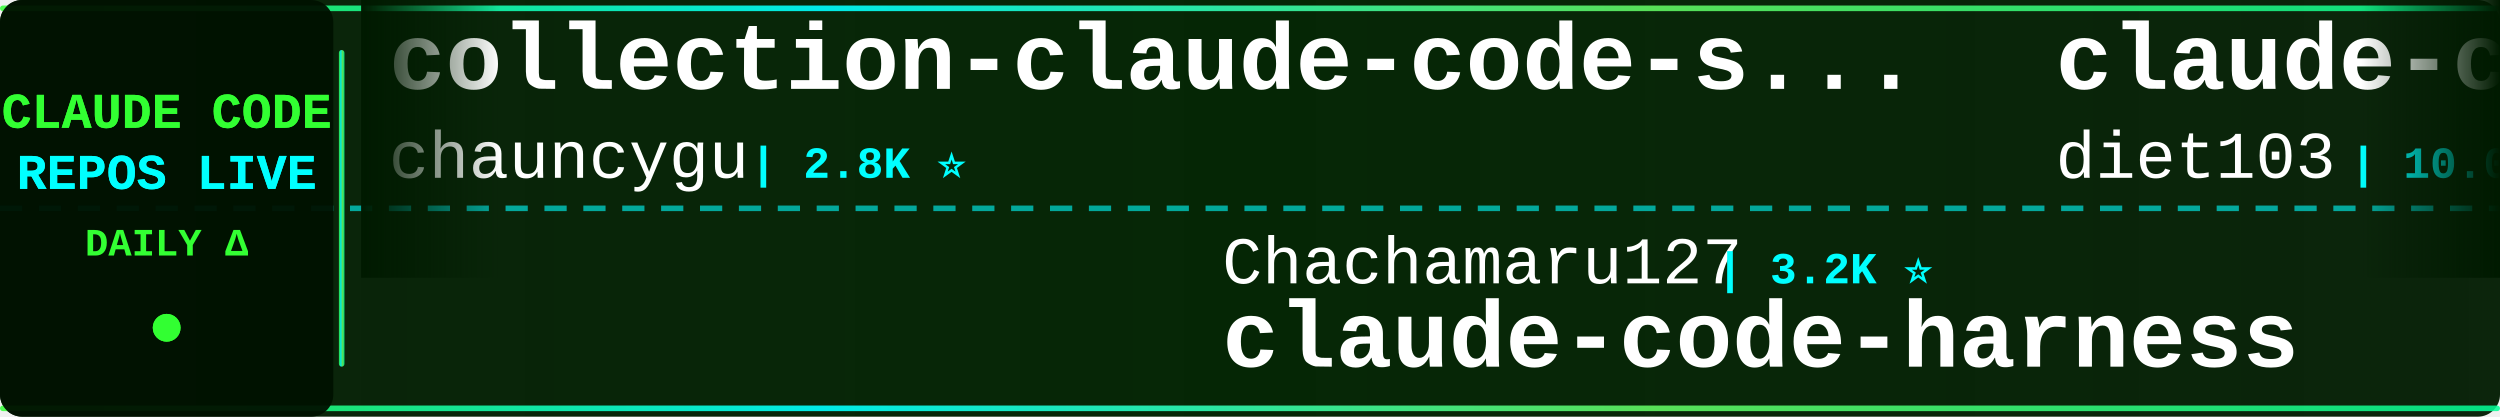
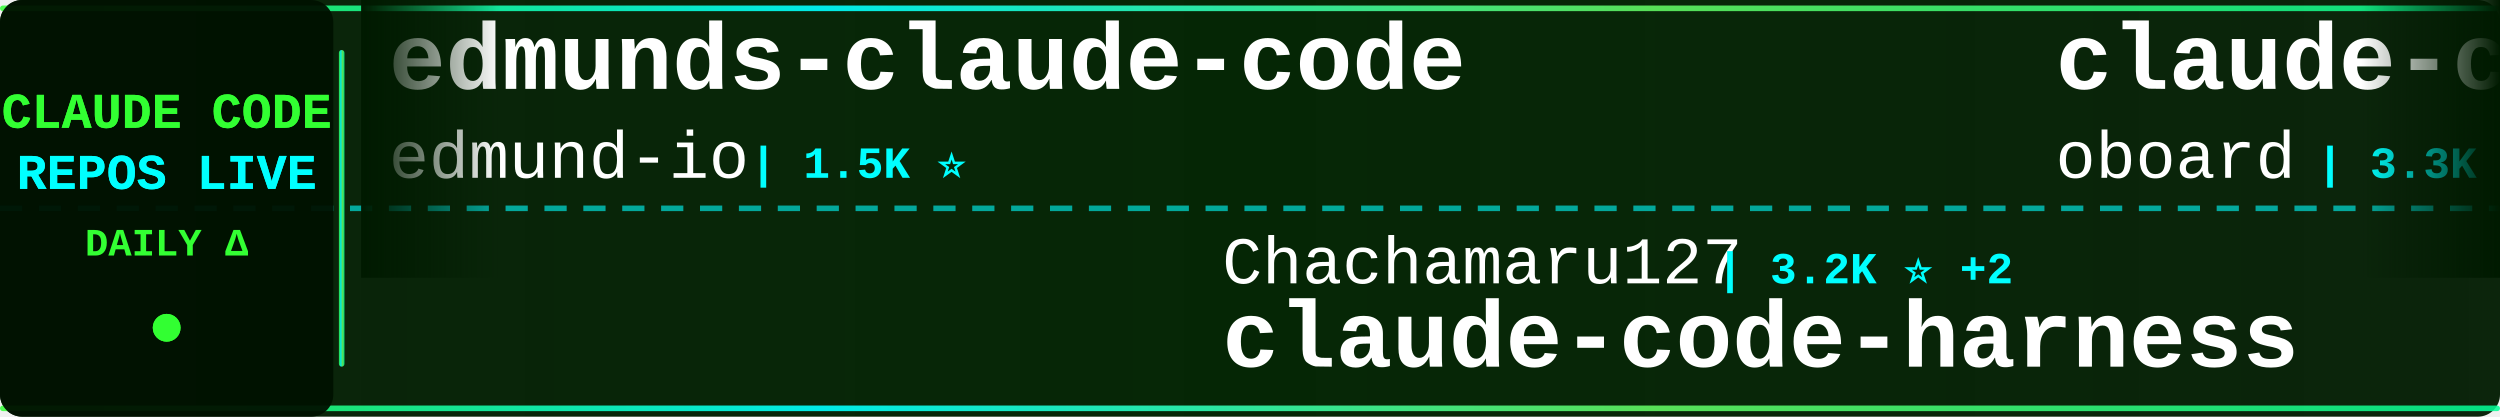
<svg xmlns="http://www.w3.org/2000/svg" width="900" height="150">
  <defs>
    <linearGradient id="tickerBg" x1="0%" y1="0%" x2="100%" y2="0%">
      <stop offset="0%" style="stop-color:#001a00;stop-opacity:0.95" />
      <stop offset="50%" style="stop-color:#002200;stop-opacity:0.98" />
      <stop offset="100%" style="stop-color:#001a00;stop-opacity:0.95" />
    </linearGradient>
    <linearGradient id="borderGrad" x1="0%" y1="0%" x2="100%" y2="0%">
      <stop offset="0%" style="stop-color:#33ff33;stop-opacity:0.85">
        <animate attributeName="stop-opacity" values="0.85;1;0.85" dur="2s" repeatCount="indefinite" />
      </stop>
      <stop offset="33%" style="stop-color:#00ffff;stop-opacity:0.9">
        <animate attributeName="stop-opacity" values="0.9;1;0.9" dur="2.2s" repeatCount="indefinite" />
      </stop>
      <stop offset="66%" style="stop-color:#66ff66;stop-opacity:0.85">
        <animate attributeName="stop-opacity" values="0.85;1;0.85" dur="1.8s" repeatCount="indefinite" />
      </stop>
      <stop offset="100%" style="stop-color:#00ff99;stop-opacity:0.85">
        <animate attributeName="stop-opacity" values="0.85;1;0.85" dur="2s" repeatCount="indefinite" />
      </stop>
    </linearGradient>
    <filter id="textGlow">
      <feGaussianBlur stdDeviation="0.1" result="coloredBlur" />
      <feMerge>
        <feMergeNode in="coloredBlur" />
        <feMergeNode in="SourceGraphic" />
      </feMerge>
    </filter>
    <filter id="metricGlow">
      <feGaussianBlur stdDeviation="0.2" result="coloredBlur" />
      <feMerge>
        <feMergeNode in="coloredBlur" />
        <feMergeNode in="SourceGraphic" />
      </feMerge>
    </filter>
    <linearGradient id="leftFade" x1="0%" y1="0%" x2="100%" y2="0%">
      <stop offset="0%" style="stop-color:#001a00;stop-opacity:1" />
      <stop offset="100%" style="stop-color:#001a00;stop-opacity:0" />
    </linearGradient>
    <linearGradient id="rightFade" x1="0%" y1="0%" x2="100%" y2="0%">
      <stop offset="0%" style="stop-color:#001a00;stop-opacity:0" />
      <stop offset="100%" style="stop-color:#001a00;stop-opacity:1" />
    </linearGradient>
  </defs>
  <rect width="900" height="150" fill="url(#tickerBg)" rx="8" />
  <rect x="0" y="2" width="900" height="2" fill="url(#borderGrad)" rx="1" />
  <rect x="0" y="146" width="900" height="2" fill="url(#borderGrad)" rx="1" />
  <line x1="0" y1="75" x2="900" y2="75" stroke="#00ffff" stroke-width="2" stroke-dasharray="8 6" opacity="0.6" />
  <rect x="0" y="0" width="120" height="150" fill="#001100" opacity="0.95" rx="8" />
  <text x="60" y="46" font-family="'Courier New', monospace" font-size="18" font-weight="bold" fill="#33ff33" text-anchor="middle" filter="url(#textGlow)">
    CLAUDE CODE
  </text>
  <text x="60" y="68" font-family="'Courier New', monospace" font-size="18" font-weight="bold" fill="#00ffff" text-anchor="middle" filter="url(#textGlow)">
    REPOS LIVE
  </text>
  <text x="60" y="92" font-family="'Courier New', monospace" font-size="14" font-weight="bold" fill="#33ff33" text-anchor="middle">
    DAILY Δ
  </text>
  <circle cx="60" cy="118" r="5" fill="#33ff33" filter="url(#metricGlow)">
    <animate attributeName="r" values="4;6;4" dur="1.5s" repeatCount="indefinite" />
    <animate attributeName="opacity" values="0.6;1;0.6" dur="1.5s" repeatCount="indefinite" />
  </circle>
  <rect x="122" y="18" width="2" height="114" fill="url(#borderGrad)" rx="1" />
  <clipPath id="tickerClip">
    <rect x="130" y="0" width="770" height="150" />
  </clipPath>
  <g clip-path="url(#tickerClip)">
    <g id="tickerItems">
      <animateTransform attributeName="transform" attributeType="XML" type="translate" from="0 0" to="-3000 0" dur="54s" repeatCount="indefinite" />
      <g transform="translate(0, 0)">
-         <text x="140" y="32" font-family="'Courier New', monospace" font-size="34" font-weight="bold" fill="#ffffff">collection-claude-code-s...</text>
-         <text x="140" y="64" font-family="'Courier New', monospace" font-size="24" font-weight="normal" fill="#ffffff" opacity="1.0">chauncygu</text>
-         <text x="270" y="64" font-family="'Courier New', monospace" font-size="16" font-weight="bold" fill="#00ffff"> | 2.8K ⭐</text>
+         <text x="140" y="32" font-family="'Courier New', monospace" font-size="34" font-weight="bold" fill="#ffffff">edmunds-claude-code</text>
+         <text x="140" y="64" font-family="'Courier New', monospace" font-size="24" font-weight="normal" fill="#ffffff" opacity="1.0">edmund-io</text>
+         <text x="270" y="64" font-family="'Courier New', monospace" font-size="16" font-weight="bold" fill="#00ffff"> | 1.5K ⭐</text>
      </g>
      <g transform="translate(300, 0)">
        <text x="140" y="102" font-family="'Courier New', monospace" font-size="24" font-weight="normal" fill="#ffffff" opacity="1.0">Chachamaru127</text>
-         <text x="318" y="102" font-family="'Courier New', monospace" font-size="16" font-weight="bold" fill="#00ffff"> | 3.2K ⭐</text>
+         <text x="318" y="102" font-family="'Courier New', monospace" font-size="16" font-weight="bold" fill="#00ffff"> | 3.2K ⭐ +2</text>
        <text x="140" y="132" font-family="'Courier New', monospace" font-size="34" font-weight="bold" fill="#ffffff">claude-code-harness</text>
      </g>
      <g transform="translate(600, 0)">
-         <text x="140" y="32" font-family="'Courier New', monospace" font-size="34" font-weight="bold" fill="#ffffff">claude-code-infrastructu...</text>
-         <text x="140" y="64" font-family="'Courier New', monospace" font-size="24" font-weight="normal" fill="#ffffff" opacity="1.0">diet103</text>
-         <text x="246" y="64" font-family="'Courier New', monospace" font-size="16" font-weight="bold" fill="#00ffff"> | 10.0K ⭐</text>
-       </g>
-       <g transform="translate(900, 0)">
-         <text x="140" y="102" font-family="'Courier New', monospace" font-size="24" font-weight="normal" fill="#ffffff" opacity="1.0">VoltAgent</text>
-         <text x="270" y="102" font-family="'Courier New', monospace" font-size="16" font-weight="bold" fill="#00ffff"> | 25.6K ⭐ +3</text>
-         <text x="140" y="132" font-family="'Courier New', monospace" font-size="34" font-weight="bold" fill="#ffffff">awesome-claude-code-suba...</text>
-       </g>
-       <g transform="translate(1200, 0)">
        <text x="140" y="32" font-family="'Courier New', monospace" font-size="34" font-weight="bold" fill="#ffffff">claude-code-rev</text>
        <text x="140" y="64" font-family="'Courier New', monospace" font-size="24" font-weight="normal" fill="#ffffff" opacity="1.0">oboard</text>
        <text x="234" y="64" font-family="'Courier New', monospace" font-size="16" font-weight="bold" fill="#00ffff"> | 3.3K ⭐</text>
      </g>
+       <g transform="translate(900, 0)">
+         <text x="140" y="102" font-family="'Courier New', monospace" font-size="24" font-weight="normal" fill="#ffffff" opacity="1.0">ding113</text>
+         <text x="246" y="102" font-family="'Courier New', monospace" font-size="16" font-weight="bold" fill="#00ffff"> | 3.4K ⭐</text>
+         <text x="140" y="132" font-family="'Courier New', monospace" font-size="34" font-weight="bold" fill="#ffffff">claude-code-hub</text>
+       </g>
+       <g transform="translate(1200, 0)">
+         <text x="140" y="32" font-family="'Courier New', monospace" font-size="34" font-weight="bold" fill="#ffffff">claude-code-templates</text>
+         <text x="140" y="64" font-family="'Courier New', monospace" font-size="24" font-weight="normal" fill="#ffffff" opacity="1.0">davila7</text>
+         <text x="246" y="64" font-family="'Courier New', monospace" font-size="16" font-weight="bold" fill="#00ffff"> | 32.6K ⭐ +4</text>
+       </g>
      <g transform="translate(1500, 0)">
-         <text x="140" y="102" font-family="'Courier New', monospace" font-size="24" font-weight="normal" fill="#ffffff" opacity="1.0">pengchengneo</text>
-         <text x="306" y="102" font-family="'Courier New', monospace" font-size="16" font-weight="bold" fill="#00ffff"> | 1.8K ⭐</text>
-         <text x="140" y="132" font-family="'Courier New', monospace" font-size="34" font-weight="bold" fill="#ffffff">Claude-Code</text>
+         <text x="140" y="102" font-family="'Courier New', monospace" font-size="24" font-weight="normal" fill="#ffffff" opacity="1.0">ChrisWiles</text>
+         <text x="282" y="102" font-family="'Courier New', monospace" font-size="16" font-weight="bold" fill="#00ffff"> | 6.1K ⭐ +1</text>
+         <text x="140" y="132" font-family="'Courier New', monospace" font-size="34" font-weight="bold" fill="#ffffff">claude-code-showcase</text>
      </g>
      <g transform="translate(1800, 0)">
-         <text x="140" y="32" font-family="'Courier New', monospace" font-size="34" font-weight="bold" fill="#ffffff">claude-code-source</text>
-         <text x="140" y="64" font-family="'Courier New', monospace" font-size="24" font-weight="normal" fill="#ffffff" opacity="1.0">JrCx7scC</text>
-         <text x="258" y="64" font-family="'Courier New', monospace" font-size="16" font-weight="bold" fill="#00ffff"> | 376 ⭐</text>
+         <text x="140" y="32" font-family="'Courier New', monospace" font-size="34" font-weight="bold" fill="#ffffff">everything-claude-code-z...</text>
+         <text x="140" y="64" font-family="'Courier New', monospace" font-size="24" font-weight="normal" fill="#ffffff" opacity="1.0">xu-xiang</text>
+         <text x="258" y="64" font-family="'Courier New', monospace" font-size="16" font-weight="bold" fill="#00ffff"> | 2.0K ⭐</text>
      </g>
      <g transform="translate(2100, 0)">
-         <text x="140" y="102" font-family="'Courier New', monospace" font-size="24" font-weight="normal" fill="#ffffff" opacity="1.0">WorldFlowAI</text>
-         <text x="294" y="102" font-family="'Courier New', monospace" font-size="16" font-weight="bold" fill="#00ffff"> | 4.4K ⭐ +13</text>
-         <text x="140" y="132" font-family="'Courier New', monospace" font-size="34" font-weight="bold" fill="#ffffff">everything-claude-code</text>
+         <text x="140" y="102" font-family="'Courier New', monospace" font-size="24" font-weight="normal" fill="#ffffff" opacity="1.0">ponponon</text>
+         <text x="258" y="102" font-family="'Courier New', monospace" font-size="16" font-weight="bold" fill="#00ffff"> | 2.3K ⭐</text>
+         <text x="140" y="132" font-family="'Courier New', monospace" font-size="34" font-weight="bold" fill="#ffffff">claude_code_src</text>
      </g>
      <g transform="translate(2400, 0)">
-         <text x="140" y="32" font-family="'Courier New', monospace" font-size="34" font-weight="bold" fill="#ffffff">Claude-Code-Usage-Monito...</text>
-         <text x="140" y="64" font-family="'Courier New', monospace" font-size="24" font-weight="normal" fill="#ffffff" opacity="1.0">Maciek-roboblog</text>
-         <text x="342" y="64" font-family="'Courier New', monospace" font-size="16" font-weight="bold" fill="#00ffff"> | 8.7K ⭐</text>
+         <text x="140" y="32" font-family="'Courier New', monospace" font-size="34" font-weight="bold" fill="#ffffff">Claude-Code</text>
+         <text x="140" y="64" font-family="'Courier New', monospace" font-size="24" font-weight="normal" fill="#ffffff" opacity="1.0">KPR111</text>
+         <text x="234" y="64" font-family="'Courier New', monospace" font-size="16" font-weight="bold" fill="#00ffff"> | 18 ⭐</text>
      </g>
      <g transform="translate(2700, 0)">
-         <text x="140" y="102" font-family="'Courier New', monospace" font-size="24" font-weight="normal" fill="#ffffff" opacity="1.0">ykdojo</text>
-         <text x="234" y="102" font-family="'Courier New', monospace" font-size="16" font-weight="bold" fill="#00ffff"> | 10.2K ⭐ +2</text>
-         <text x="140" y="132" font-family="'Courier New', monospace" font-size="34" font-weight="bold" fill="#ffffff">claude-code-tips</text>
+         <text x="140" y="102" font-family="'Courier New', monospace" font-size="24" font-weight="normal" fill="#ffffff" opacity="1.0">pedrohcgs</text>
+         <text x="270" y="102" font-family="'Courier New', monospace" font-size="16" font-weight="bold" fill="#00ffff"> | 1.7K ⭐ +2</text>
+         <text x="140" y="132" font-family="'Courier New', monospace" font-size="34" font-weight="bold" fill="#ffffff">claude-code-my-workflow</text>
      </g>
      <g transform="translate(3000, 0)">
-         <text x="140" y="32" font-family="'Courier New', monospace" font-size="34" font-weight="bold" fill="#ffffff">collection-claude-code-s...</text>
-         <text x="140" y="64" font-family="'Courier New', monospace" font-size="24" font-weight="normal" fill="#ffffff" opacity="1.0">chauncygu</text>
-         <text x="270" y="64" font-family="'Courier New', monospace" font-size="16" font-weight="bold" fill="#00ffff"> | 2.8K ⭐</text>
+         <text x="140" y="32" font-family="'Courier New', monospace" font-size="34" font-weight="bold" fill="#ffffff">edmunds-claude-code</text>
+         <text x="140" y="64" font-family="'Courier New', monospace" font-size="24" font-weight="normal" fill="#ffffff" opacity="1.0">edmund-io</text>
+         <text x="270" y="64" font-family="'Courier New', monospace" font-size="16" font-weight="bold" fill="#00ffff"> | 1.5K ⭐</text>
      </g>
      <g transform="translate(3300, 0)">
        <text x="140" y="102" font-family="'Courier New', monospace" font-size="24" font-weight="normal" fill="#ffffff" opacity="1.0">Chachamaru127</text>
-         <text x="318" y="102" font-family="'Courier New', monospace" font-size="16" font-weight="bold" fill="#00ffff"> | 3.2K ⭐</text>
+         <text x="318" y="102" font-family="'Courier New', monospace" font-size="16" font-weight="bold" fill="#00ffff"> | 3.2K ⭐ +2</text>
        <text x="140" y="132" font-family="'Courier New', monospace" font-size="34" font-weight="bold" fill="#ffffff">claude-code-harness</text>
      </g>
      <g transform="translate(3600, 0)">
-         <text x="140" y="32" font-family="'Courier New', monospace" font-size="34" font-weight="bold" fill="#ffffff">claude-code-infrastructu...</text>
-         <text x="140" y="64" font-family="'Courier New', monospace" font-size="24" font-weight="normal" fill="#ffffff" opacity="1.0">diet103</text>
-         <text x="246" y="64" font-family="'Courier New', monospace" font-size="16" font-weight="bold" fill="#00ffff"> | 10.0K ⭐</text>
+         <text x="140" y="32" font-family="'Courier New', monospace" font-size="34" font-weight="bold" fill="#ffffff">claude-code-rev</text>
+         <text x="140" y="64" font-family="'Courier New', monospace" font-size="24" font-weight="normal" fill="#ffffff" opacity="1.0">oboard</text>
+         <text x="234" y="64" font-family="'Courier New', monospace" font-size="16" font-weight="bold" fill="#00ffff"> | 3.3K ⭐</text>
      </g>
      <g transform="translate(3900, 0)">
-         <text x="140" y="102" font-family="'Courier New', monospace" font-size="24" font-weight="normal" fill="#ffffff" opacity="1.0">VoltAgent</text>
-         <text x="270" y="102" font-family="'Courier New', monospace" font-size="16" font-weight="bold" fill="#00ffff"> | 25.6K ⭐ +3</text>
-         <text x="140" y="132" font-family="'Courier New', monospace" font-size="34" font-weight="bold" fill="#ffffff">awesome-claude-code-suba...</text>
+         <text x="140" y="102" font-family="'Courier New', monospace" font-size="24" font-weight="normal" fill="#ffffff" opacity="1.0">ding113</text>
+         <text x="246" y="102" font-family="'Courier New', monospace" font-size="16" font-weight="bold" fill="#00ffff"> | 3.4K ⭐</text>
+         <text x="140" y="132" font-family="'Courier New', monospace" font-size="34" font-weight="bold" fill="#ffffff">claude-code-hub</text>
      </g>
    </g>
  </g>
  <rect x="130" y="0" width="50" height="100" fill="url(#leftFade)" />
  <rect x="850" y="0" width="50" height="100" fill="url(#rightFade)" />
</svg>
